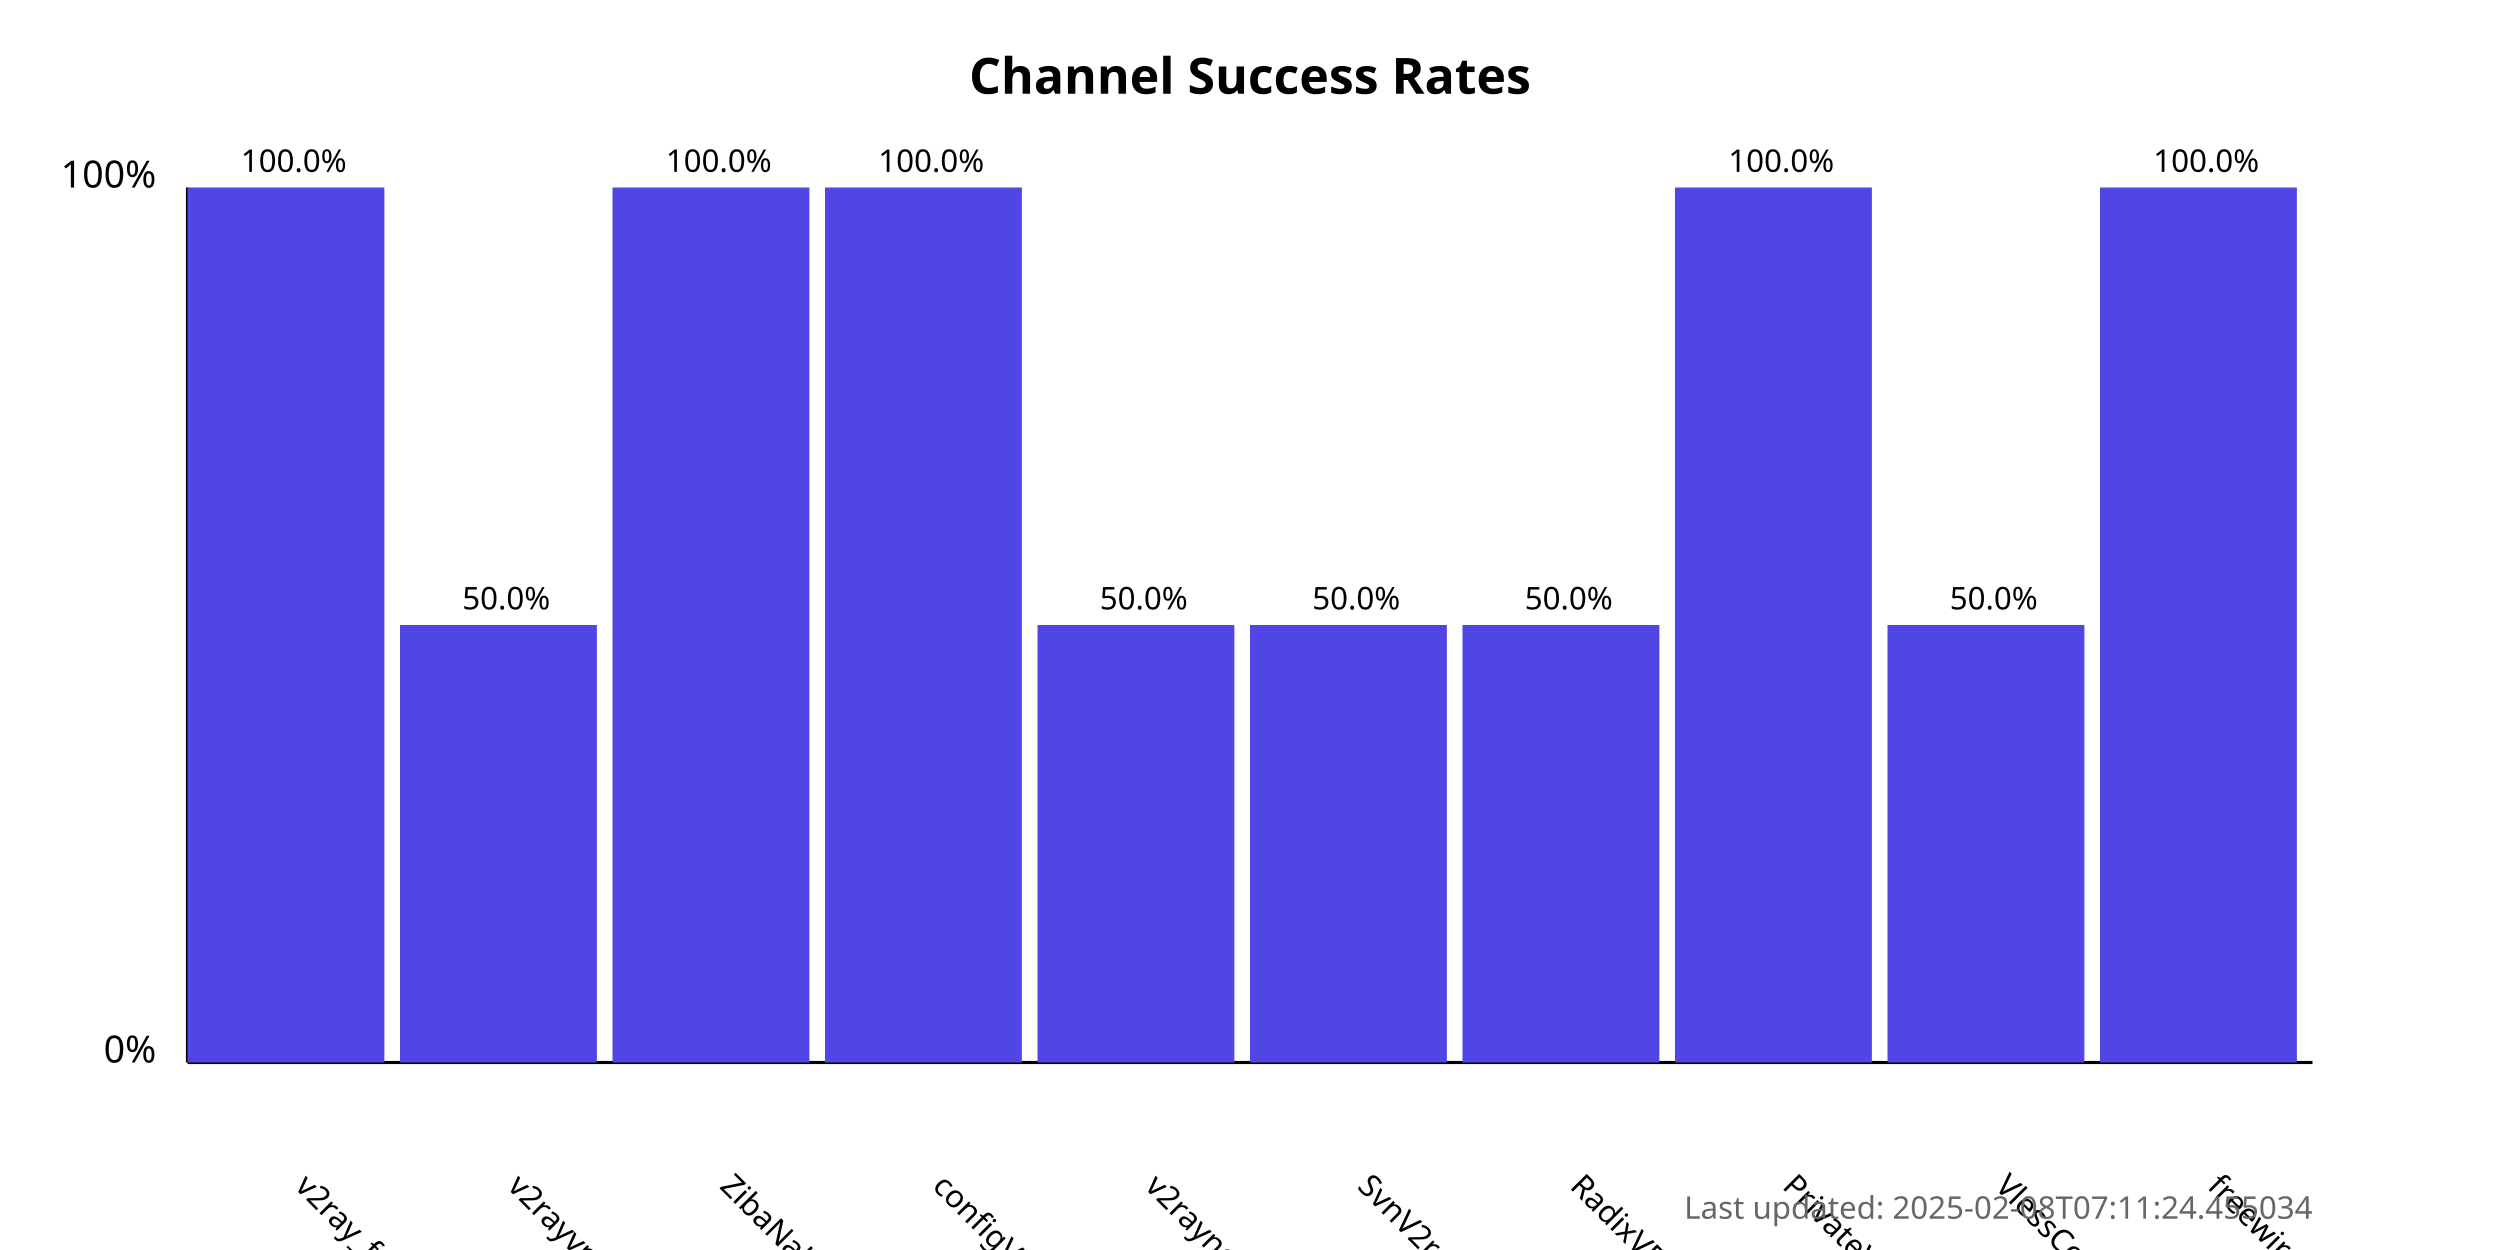
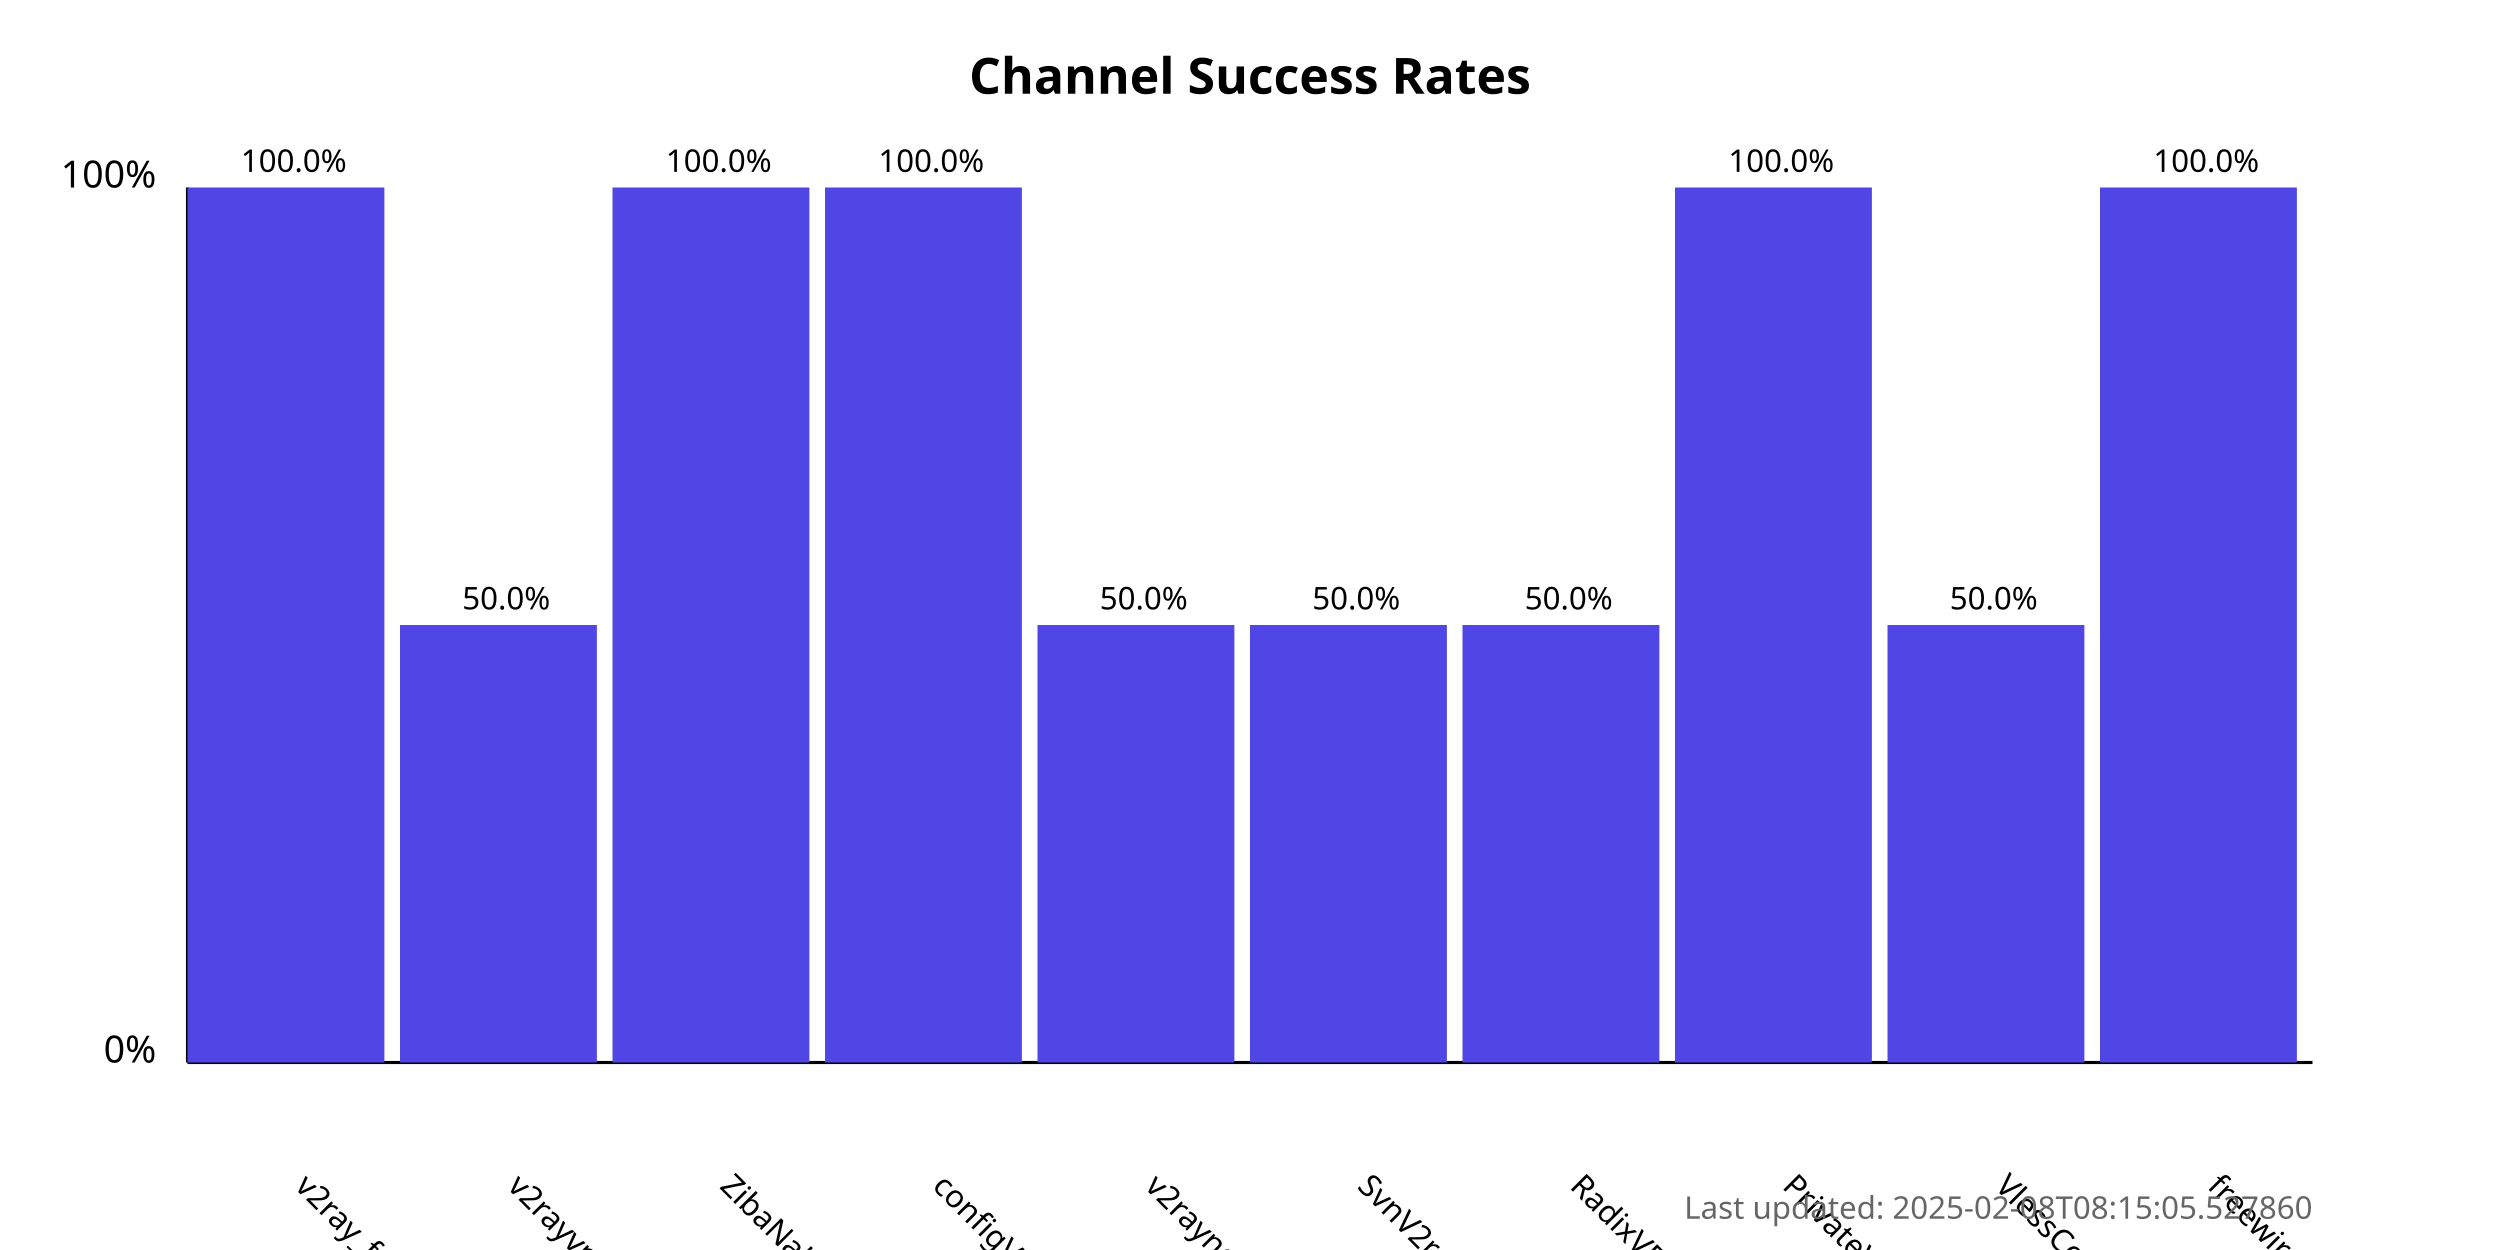
<svg xmlns="http://www.w3.org/2000/svg" width="800" height="400">
  <style>
            .chart-title { font: bold 16px sans-serif; }
            .axis-label { font: 12px sans-serif; }
            .tick-label { font: 10px sans-serif; }
            .bar { fill: #4f46e5; }
            .bar:hover { fill: #6366f1; }
            .timestamp { font: 10px sans-serif; fill: #666; }
        </style>
  <text x="400.0" y="30" text-anchor="middle" class="chart-title">
            Channel Success Rates
        </text>
  <line x1="60" y1="340" x2="60" y2="60" stroke="black" stroke-width="1" />
  <line x1="60" y1="340" x2="740" y2="340" stroke="black" stroke-width="1" />
  <text x="50" y="340" text-anchor="end" class="axis-label">0%</text>
  <text x="50" y="60" text-anchor="end" class="axis-label">100%</text>
  <g>
    <rect x="60" y="60.0" width="63.0" height="280.0" class="bar" />
    <text x="94.0" y="380" transform="rotate(45, 94.0, 380)" text-anchor="start" class="tick-label">
                v2ray_free_conf
            </text>
    <text x="94.0" y="55.0" text-anchor="middle" class="tick-label">
                100.0%
            </text>
  </g>
  <g>
    <rect x="128.0" y="200.0" width="63.0" height="140.0" class="bar" />
    <text x="162.0" y="380" transform="rotate(45, 162.0, 380)" text-anchor="start" class="tick-label">
                v2rayvpno
            </text>
    <text x="162.0" y="195.0" text-anchor="middle" class="tick-label">
                50.0%
            </text>
  </g>
  <g>
    <rect x="196.0" y="60.0" width="63.0" height="280.0" class="bar" />
    <text x="230.0" y="380" transform="rotate(45, 230.0, 380)" text-anchor="start" class="tick-label">
                ZibaNabz
            </text>
    <text x="230.0" y="55.0" text-anchor="middle" class="tick-label">
                100.0%
            </text>
  </g>
  <g>
    <rect x="264.0" y="60.0" width="63.0" height="280.0" class="bar" />
    <text x="298.0" y="380" transform="rotate(45, 298.0, 380)" text-anchor="start" class="tick-label">
                configV2rayForFree
            </text>
    <text x="298.0" y="55.0" text-anchor="middle" class="tick-label">
                100.0%
            </text>
  </g>
  <g>
    <rect x="332.0" y="200.0" width="63.0" height="140.0" class="bar" />
    <text x="366.0" y="380" transform="rotate(45, 366.0, 380)" text-anchor="start" class="tick-label">
                v2rayngvpn
            </text>
    <text x="366.0" y="195.0" text-anchor="middle" class="tick-label">
                50.0%
            </text>
  </g>
  <g>
    <rect x="400.0" y="200.0" width="63.0" height="140.0" class="bar" />
    <text x="434.0" y="380" transform="rotate(45, 434.0, 380)" text-anchor="start" class="tick-label">
                SvnV2ray
            </text>
    <text x="434.0" y="195.0" text-anchor="middle" class="tick-label">
                50.0%
            </text>
  </g>
  <g>
    <rect x="468.0" y="200.0" width="63.0" height="140.0" class="bar" />
    <text x="502.0" y="380" transform="rotate(45, 502.0, 380)" text-anchor="start" class="tick-label">
                RadixVPN
            </text>
    <text x="502.0" y="195.0" text-anchor="middle" class="tick-label">
                50.0%
            </text>
  </g>
  <g>
    <rect x="536.0" y="60.0" width="63.0" height="280.0" class="bar" />
    <text x="570.0" y="380" transform="rotate(45, 570.0, 380)" text-anchor="start" class="tick-label">
                PrivateVPNs
            </text>
    <text x="570.0" y="55.0" text-anchor="middle" class="tick-label">
                100.0%
            </text>
  </g>
  <g>
    <rect x="604.0" y="200.0" width="63.0" height="140.0" class="bar" />
    <text x="638.0" y="380" transform="rotate(45, 638.0, 380)" text-anchor="start" class="tick-label">
                VlessConfig
            </text>
    <text x="638.0" y="195.0" text-anchor="middle" class="tick-label">
                50.0%
            </text>
  </g>
  <g>
    <rect x="672.0" y="60.0" width="63.0" height="280.0" class="bar" />
    <text x="706.0" y="380" transform="rotate(45, 706.0, 380)" text-anchor="start" class="tick-label">
                freewireguard
            </text>
    <text x="706.0" y="55.0" text-anchor="middle" class="tick-label">
                100.0%
            </text>
  </g>
  <text x="740" y="390" text-anchor="end" class="timestamp">
-             Last updated: 2025-02-08T07:11:24.455034
+             Last updated: 2025-02-08T08:15:05.527860
        </text>
</svg>
